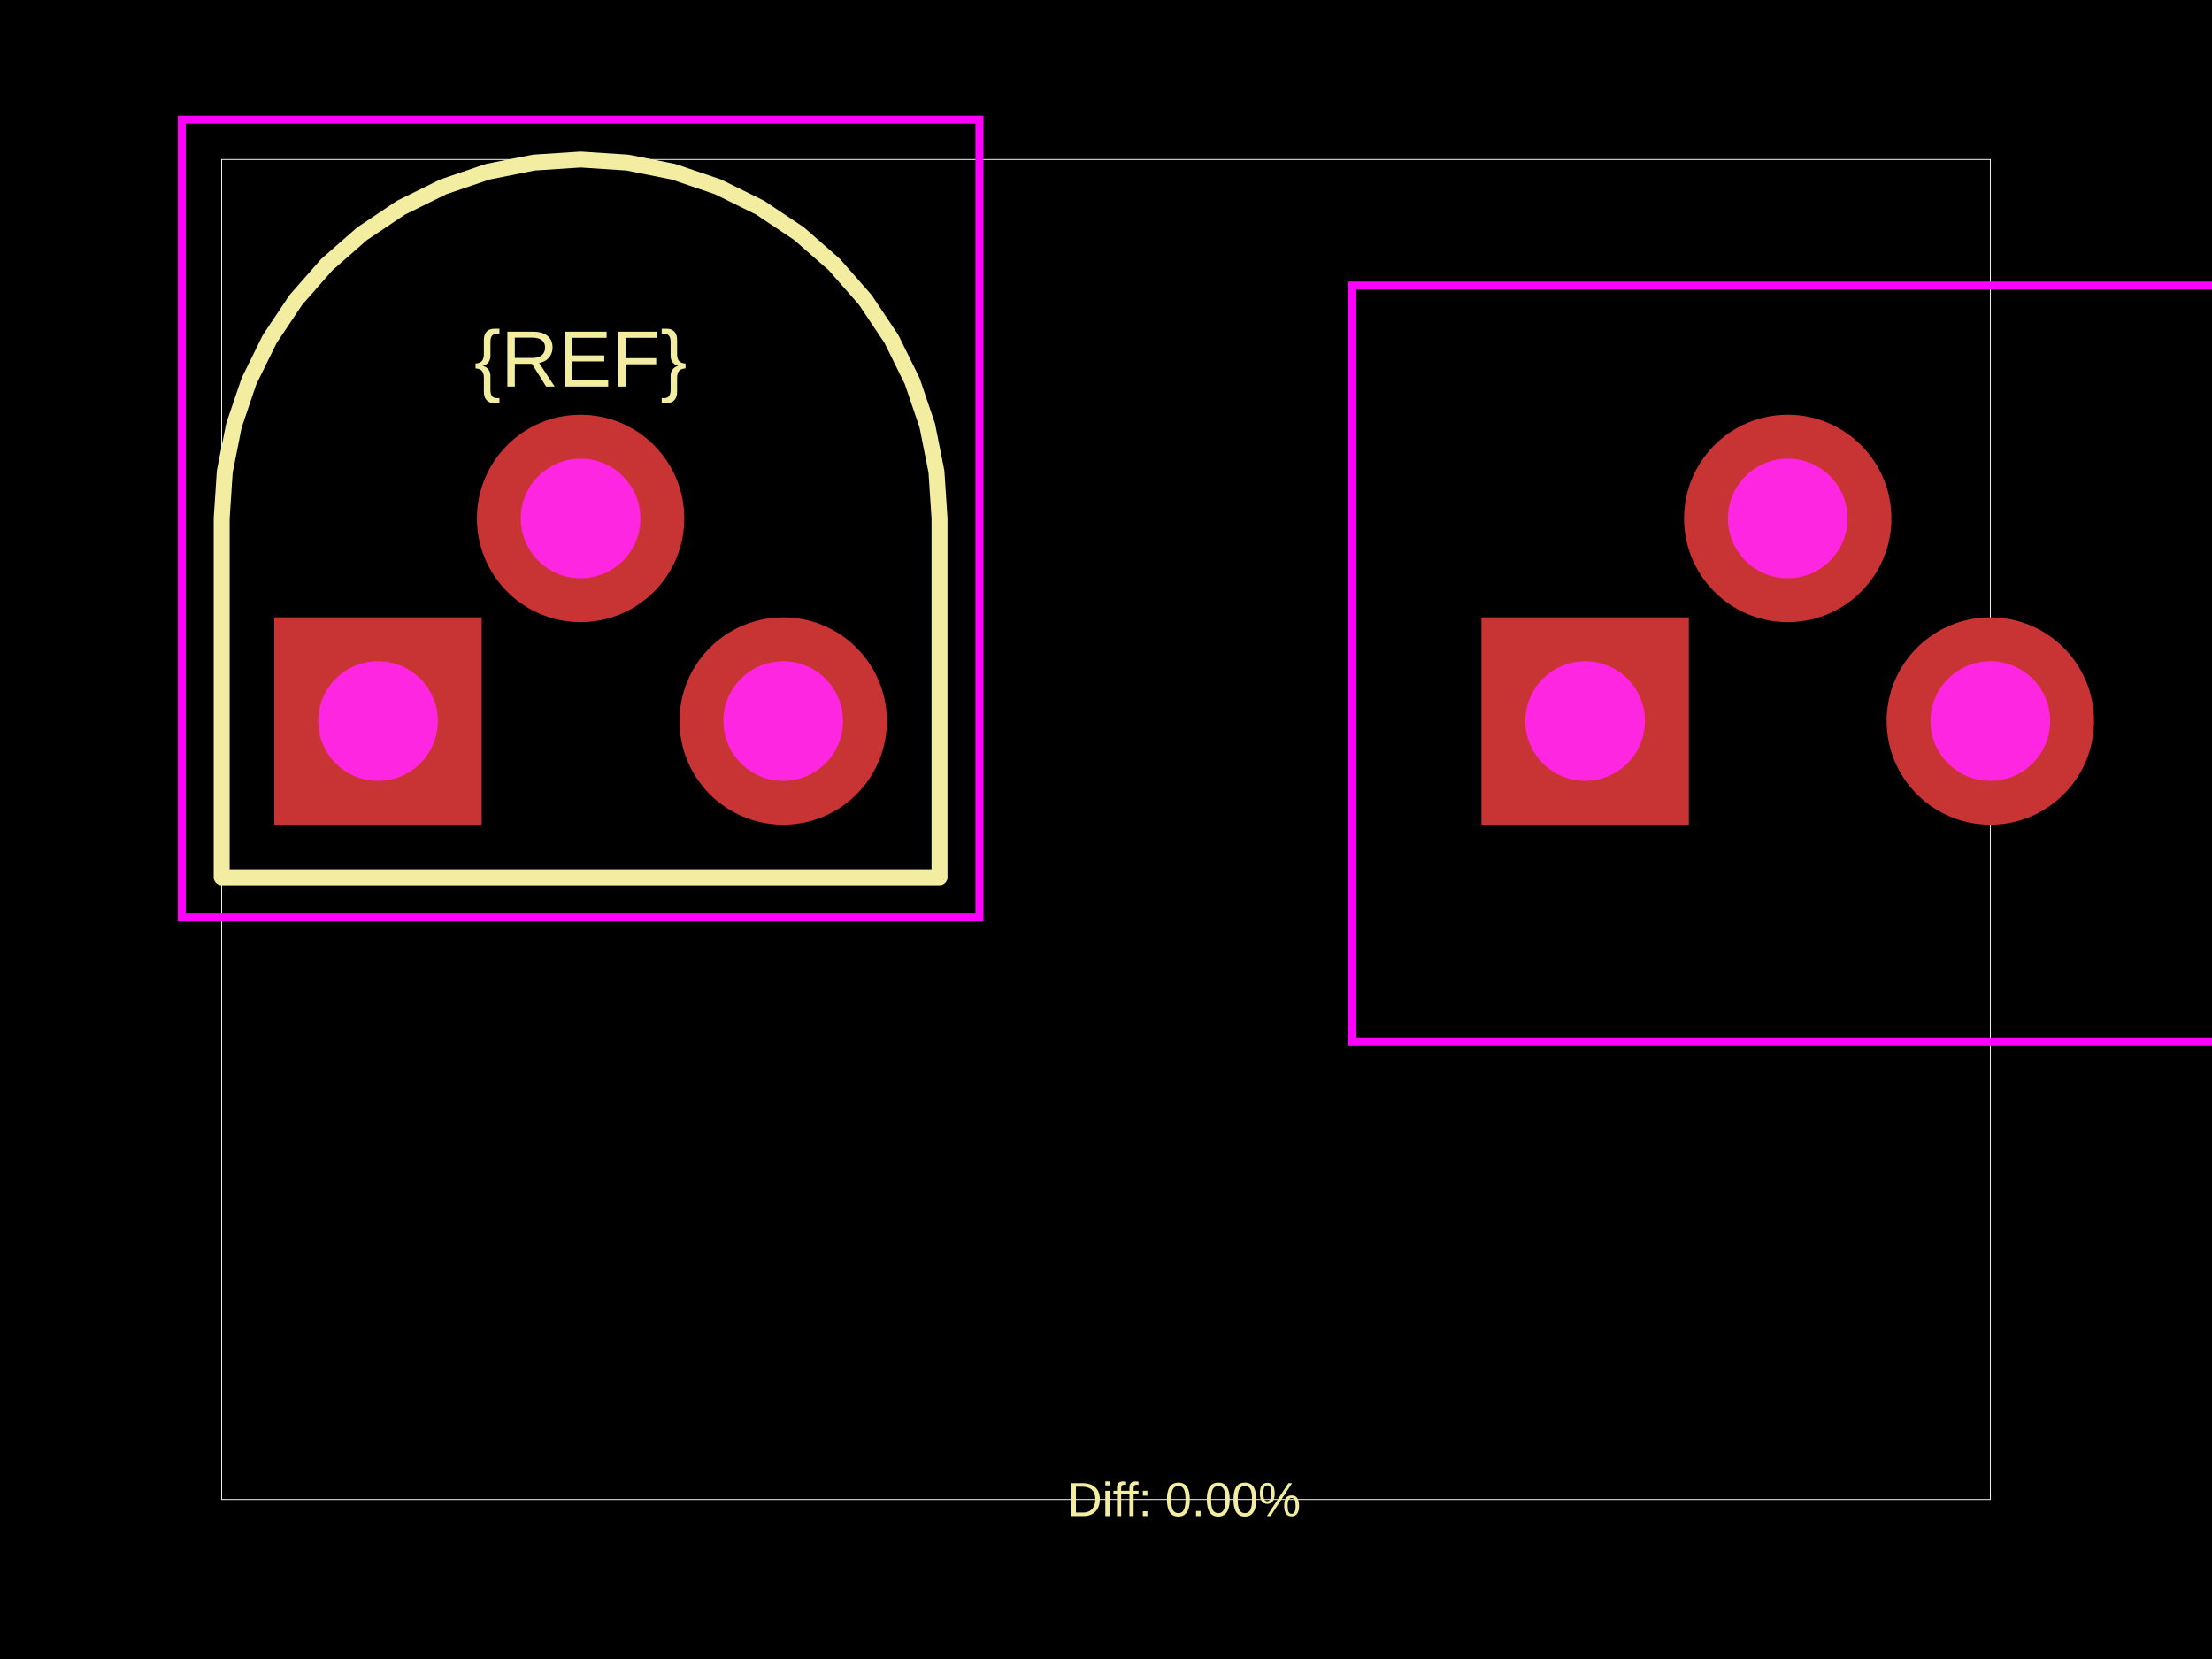
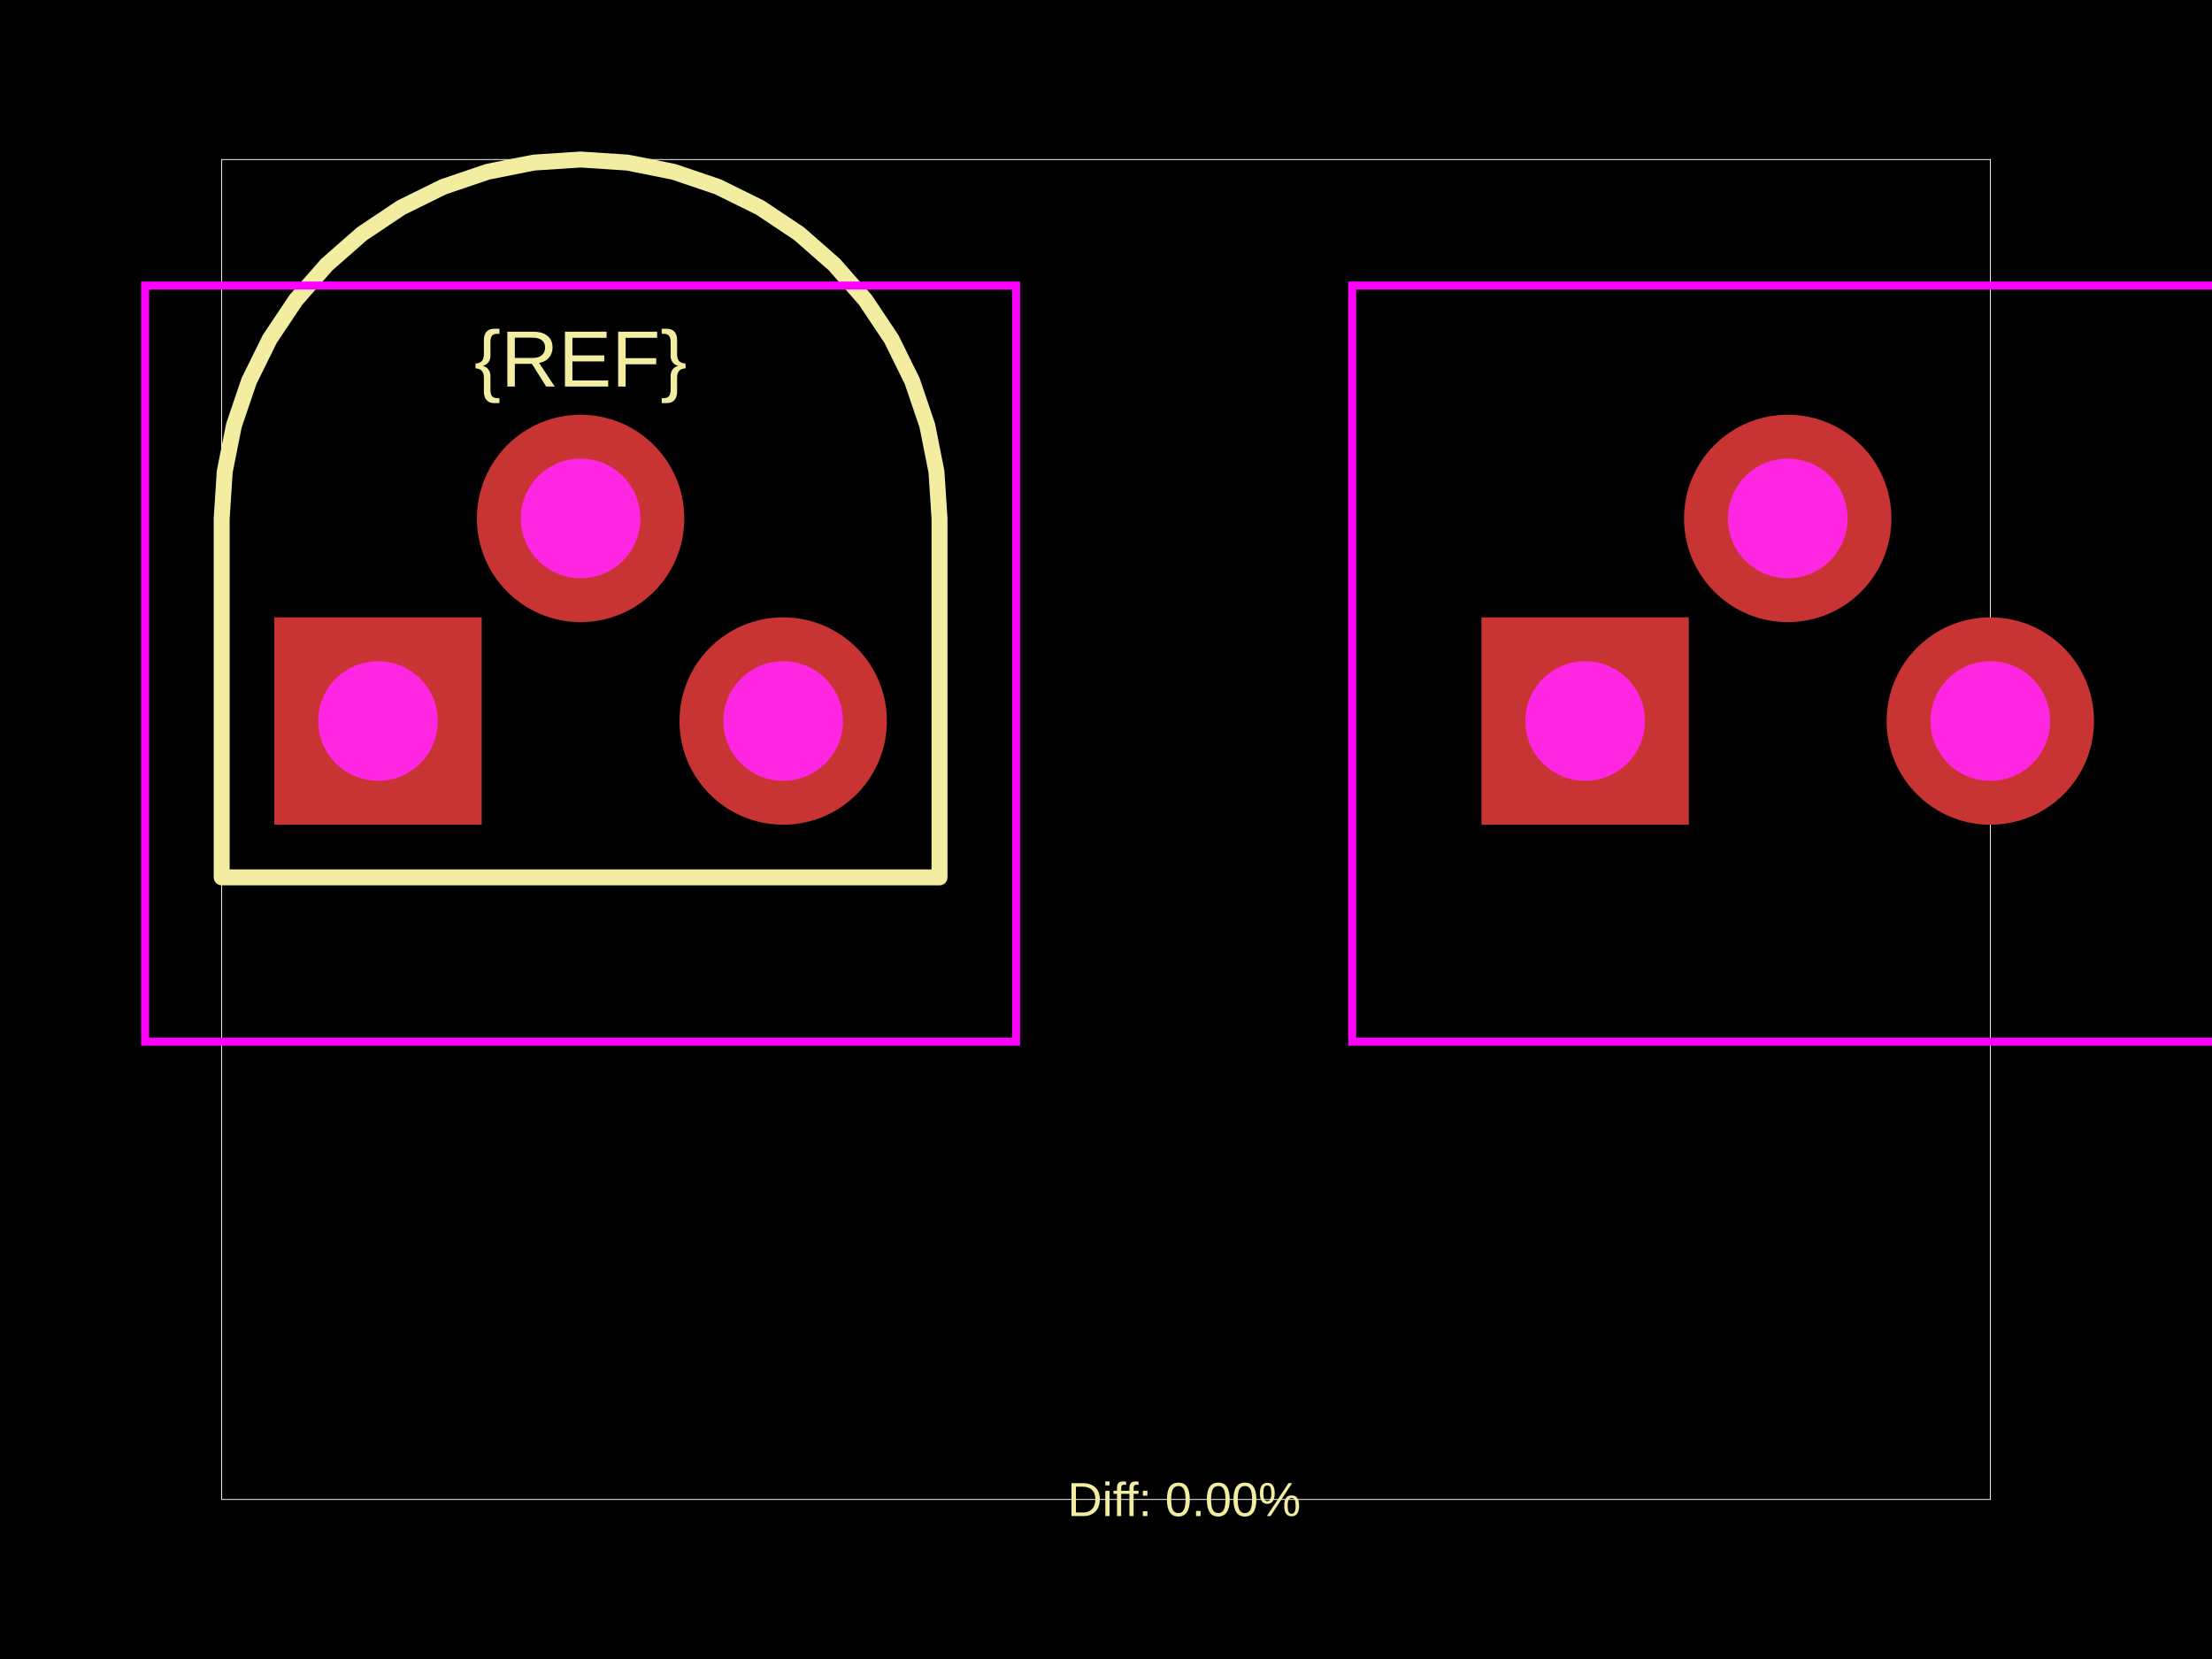
<svg xmlns="http://www.w3.org/2000/svg" width="800" height="600">
  <style />
  <rect class="boundary" x="0" y="0" fill="#000" width="800" height="600" data-type="pcb_background" data-pcb-layer="global" />
  <rect class="pcb-boundary" fill="none" stroke="#fff" stroke-width="0.3" x="80.173" y="57.692" width="639.655" height="484.615" data-type="pcb_boundary" data-pcb-layer="global" />
  <path class="pcb-silkscreen pcb-silkscreen-top" d="M 339.788 187.5 L 338.677 170.557 L 335.365 153.903 L 329.907 137.825 L 322.397 122.596 L 312.964 108.478 L 301.768 95.712 L 289.002 84.517 L 274.884 75.083 L 259.656 67.573 L 243.577 62.115 L 226.924 58.803 L 209.98 57.692 L 193.037 58.803 L 176.384 62.115 L 160.305 67.573 L 145.076 75.083 L 130.958 84.517 L 118.192 95.712 L 106.997 108.478 L 97.564 122.596 L 90.054 137.825 L 84.596 153.903 L 81.283 170.557 L 80.173 187.5 L 80.173 317.308 L 339.788 317.308 L 339.788 187.5 Z" fill="none" stroke="#f2eda1" stroke-width="5.769" stroke-linecap="round" stroke-linejoin="round" data-pcb-component-id="" data-pcb-silkscreen-path-id="" data-type="pcb_silkscreen_path" data-pcb-layer="top" />
  <text x="0" y="0" dx="0" dy="0" fill="#f2eda1" font-family="Arial, sans-serif" font-size="28.846" text-anchor="middle" dominant-baseline="central" transform="matrix(1,0,0,1,209.9803,129.8077)" class="pcb-silkscreen-text pcb-silkscreen-top" data-pcb-silkscreen-text-id="pcb_component_1" stroke="none" data-type="pcb_silkscreen_text" data-pcb-layer="top">{REF}</text>
  <text x="0" y="0" dx="0" dy="0" fill="#f2eda1" font-family="Arial, sans-serif" font-size="17.308" text-anchor="middle" dominant-baseline="central" transform="matrix(1,0,0,1,428.2692,542.3077)" class="pcb-silkscreen-text pcb-silkscreen-top" data-pcb-silkscreen-text-id="" stroke="none" data-type="pcb_silkscreen_text" data-pcb-layer="top">Diff: 0.00%</text>
-   <rect x="65.749" y="43.269" width="288.462" height="288.462" class="pcb-courtyard-rect pcb-courtyard-top" data-pcb-courtyard-rect-id="" data-type="pcb_courtyard_rect" data-pcb-layer="top" fill="none" stroke="#FF00FF" stroke-width="2.885" />
+   <polygon points="52.48,103.269 52.48,376.731 367.48,376.731 367.48,103.269" class="pcb-courtyard-outline pcb-courtyard-top" data-pcb-courtyard-outline-id="" data-type="pcb_courtyard_outline" data-pcb-layer="top" fill="none" stroke="#FF00FF" stroke-width="2.885" />
  <polygon points="489.058,103.269 489.058,376.731 804.058,376.731 804.058,103.269" class="pcb-courtyard-outline pcb-courtyard-top" data-pcb-courtyard-outline-id="pcb_courtyard_outline_0" data-type="pcb_courtyard_outline" data-pcb-layer="top" fill="none" stroke="#FF00FF" stroke-width="2.885" />
  <g data-type="pcb_plated_hole" data-pcb-layer="through">
    <rect class="pcb-hole-outer-pad" fill="rgb(200, 52, 52)" x="99.211" y="223.269" width="75" height="75" data-type="pcb_plated_hole" data-pcb-layer="top" />
    <circle class="pcb-hole-inner" fill="#FF26E2" cx="136.711" cy="260.769" r="21.635" data-type="pcb_plated_hole_drill" data-pcb-layer="drill" />
  </g>
  <g data-type="pcb_plated_hole" data-pcb-layer="through">
    <circle class="pcb-hole-outer" fill="rgb(200, 52, 52)" cx="209.98" cy="187.5" r="37.5" data-type="pcb_plated_hole" data-pcb-layer="top" />
    <circle class="pcb-hole-inner" fill="#FF26E2" cx="209.98" cy="187.5" r="21.635" data-type="pcb_plated_hole_drill" data-pcb-layer="drill" />
  </g>
  <g data-type="pcb_plated_hole" data-pcb-layer="through">
    <circle class="pcb-hole-outer" fill="rgb(200, 52, 52)" cx="283.249" cy="260.769" r="37.5" data-type="pcb_plated_hole" data-pcb-layer="top" />
    <circle class="pcb-hole-inner" fill="#FF26E2" cx="283.249" cy="260.769" r="21.635" data-type="pcb_plated_hole_drill" data-pcb-layer="drill" />
  </g>
  <g data-type="pcb_plated_hole" data-pcb-layer="through">
    <rect class="pcb-hole-outer-pad" fill="rgb(200, 52, 52)" x="535.789" y="223.269" width="75" height="75" data-type="pcb_plated_hole" data-pcb-layer="top" />
    <circle class="pcb-hole-inner" fill="#FF26E2" cx="573.289" cy="260.769" r="21.635" data-type="pcb_plated_hole_drill" data-pcb-layer="drill" />
  </g>
  <g data-type="pcb_plated_hole" data-pcb-layer="through">
    <circle class="pcb-hole-outer" fill="rgb(200, 52, 52)" cx="646.558" cy="187.5" r="37.5" data-type="pcb_plated_hole" data-pcb-layer="top" />
    <circle class="pcb-hole-inner" fill="#FF26E2" cx="646.558" cy="187.5" r="21.635" data-type="pcb_plated_hole_drill" data-pcb-layer="drill" />
  </g>
  <g data-type="pcb_plated_hole" data-pcb-layer="through">
    <circle class="pcb-hole-outer" fill="rgb(200, 52, 52)" cx="719.827" cy="260.769" r="37.5" data-type="pcb_plated_hole" data-pcb-layer="top" />
    <circle class="pcb-hole-inner" fill="#FF26E2" cx="719.827" cy="260.769" r="21.635" data-type="pcb_plated_hole_drill" data-pcb-layer="drill" />
  </g>
</svg>
